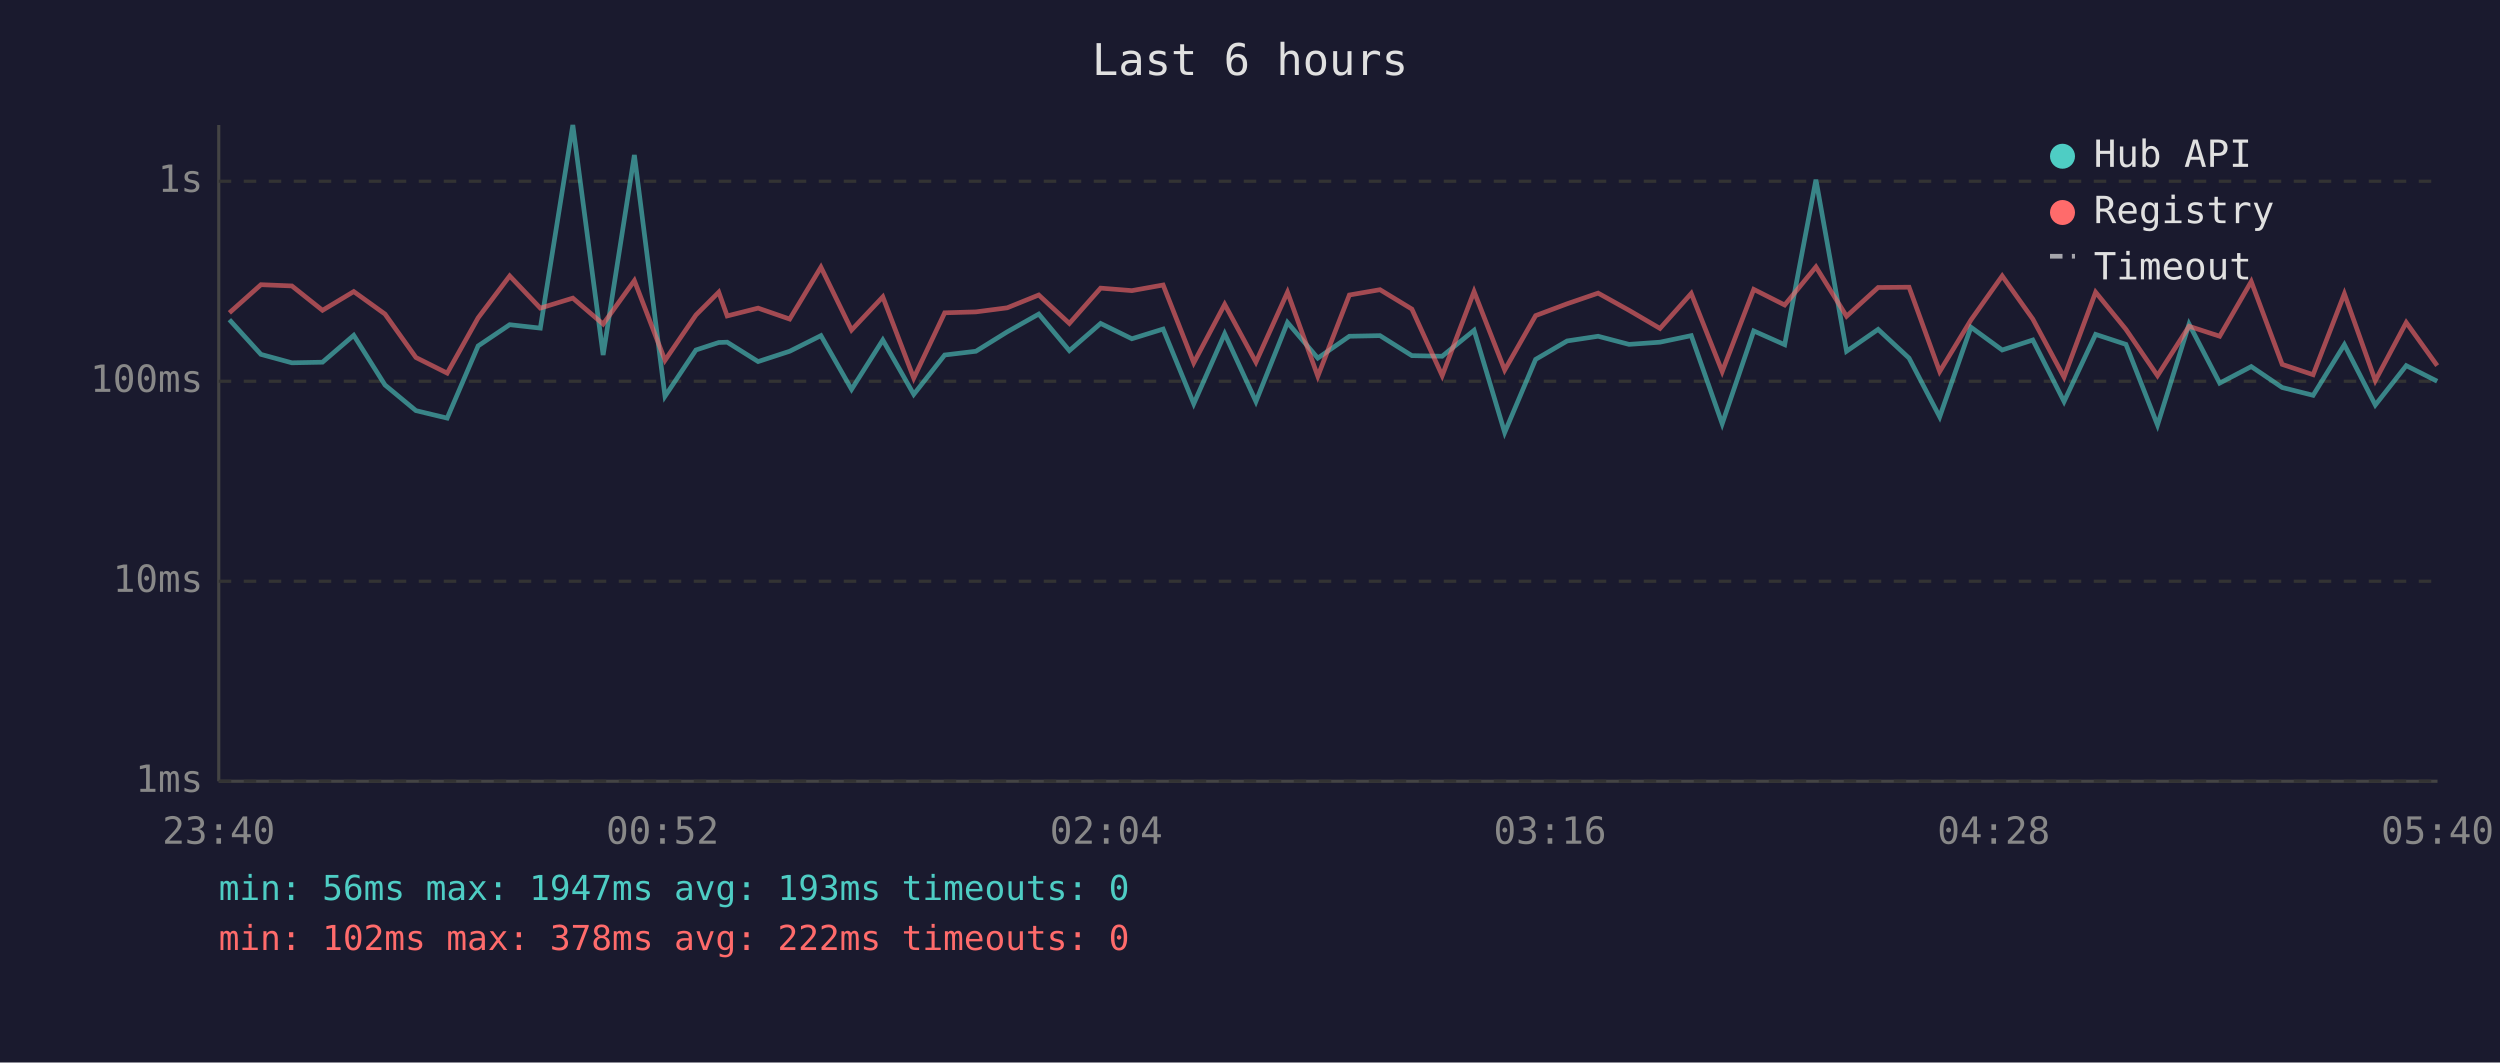
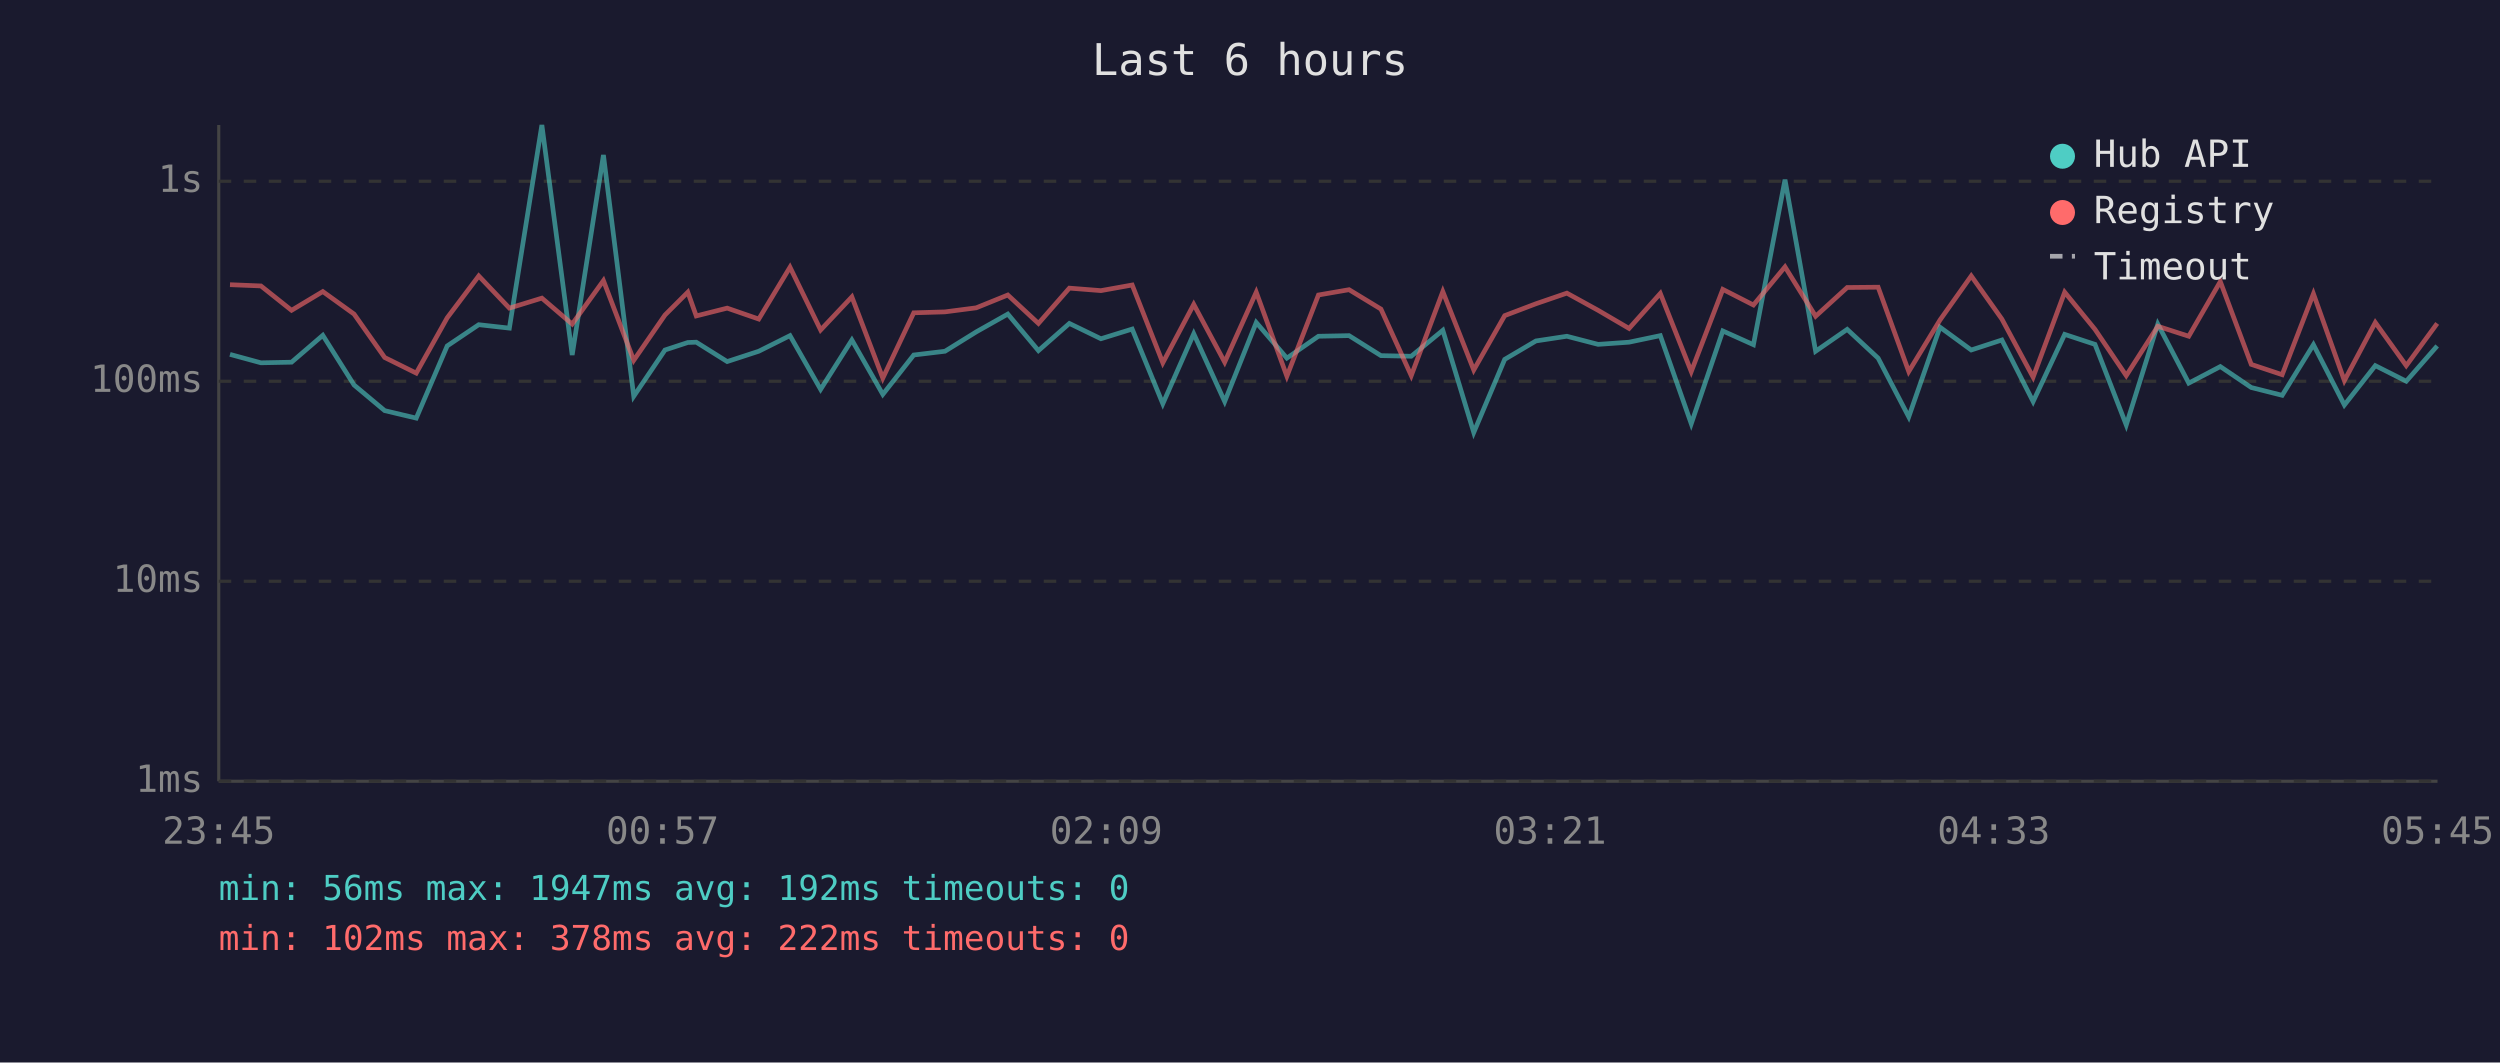
<svg xmlns="http://www.w3.org/2000/svg" viewBox="0 0 800 340" font-family="monospace" font-size="12">
  <rect width="800" height="340" fill="#1a1a2e" />
  <text x="400" y="24" fill="#e0e0e0" font-size="14" text-anchor="middle">Last 6 hours</text>
  <line x1="70" y1="40" x2="70" y2="250" stroke="#444" stroke-width="1" />
  <line x1="70" y1="250" x2="780" y2="250" stroke="#444" stroke-width="1" />
  <line x1="70" y1="250" x2="780" y2="250" stroke="#333" stroke-width="1" stroke-dasharray="4" />
  <text x="65" y="250" fill="#888" text-anchor="end" dominant-baseline="middle">1ms</text>
  <line x1="70" y1="186" x2="780" y2="186" stroke="#333" stroke-width="1" stroke-dasharray="4" />
  <text x="65" y="186" fill="#888" text-anchor="end" dominant-baseline="middle">10ms</text>
  <line x1="70" y1="122" x2="780" y2="122" stroke="#333" stroke-width="1" stroke-dasharray="4" />
  <text x="65" y="122" fill="#888" text-anchor="end" dominant-baseline="middle">100ms</text>
  <line x1="70" y1="58" x2="780" y2="58" stroke="#333" stroke-width="1" stroke-dasharray="4" />
  <text x="65" y="58" fill="#888" text-anchor="end" dominant-baseline="middle">1s</text>
-   <text x="70" y="270" fill="#888" text-anchor="middle">23:40</text>
-   <text x="212" y="270" fill="#888" text-anchor="middle">00:52</text>
-   <text x="354" y="270" fill="#888" text-anchor="middle">02:04</text>
-   <text x="496" y="270" fill="#888" text-anchor="middle">03:16</text>
-   <text x="638" y="270" fill="#888" text-anchor="middle">04:28</text>
-   <text x="780" y="270" fill="#888" text-anchor="middle">05:40</text>
-   <polyline points="73.4,102.3 83.5,113.4 93.4,116.1 103.2,115.9 113.2,107.3 123.2,123.2 133.1,131.4 143.1,133.8 153.0,110.7 163.1,103.9 172.9,105.0 183.3,40.0 193.0,113.6 203.0,49.6 212.8,126.8 222.7,112.0 230.0,109.6 232.7,109.5 242.6,115.7 252.7,112.4 262.7,107.4 272.5,124.6 282.5,108.8 292.4,126.2 302.3,113.6 312.3,112.4 322.3,106.2 332.4,100.5 342.2,112.2 352.2,103.5 362.2,108.4 372.2,105.3 382.0,129.2 391.9,106.8 401.9,128.5 412.0,103.2 421.7,114.6 431.8,107.6 441.6,107.4 451.8,113.8 461.5,114.0 471.7,105.7 481.5,138.4 491.4,115.0 501.5,109.1 511.4,107.6 521.3,110.2 531.2,109.5 541.2,107.4 551.1,135.6 561.2,105.9 571.1,110.3 581.1,57.5 590.9,112.4 601.0,105.4 610.9,114.6 620.7,133.4 630.7,104.7 640.7,112.0 650.5,108.8 660.5,128.5 670.6,107.0 680.3,110.2 690.4,136.0 700.5,103.7 710.3,122.6 720.4,117.3 730.3,124.0 740.2,126.5 750.2,110.3 760.1,129.6 770.0,117.0 779.9,122.0" fill="none" stroke="#4ecdc4" stroke-width="1.5" opacity="0.6" />
-   <polyline points="73.4,100.1 83.5,91.1 93.4,91.5 103.2,99.3 113.2,93.3 123.2,100.5 133.1,114.4 143.1,119.4 153.0,101.7 163.1,88.3 172.9,98.6 183.3,95.4 193.0,103.7 203.0,89.8 212.8,115.3 222.7,100.8 230.0,93.5 232.7,101.1 242.6,98.6 252.7,102.1 262.7,85.5 272.5,105.6 282.5,95.0 292.4,121.0 302.3,100.1 312.3,99.8 322.3,98.5 332.4,94.4 342.2,103.5 352.2,92.2 362.2,93.0 372.2,91.2 382.0,116.1 391.9,97.4 401.9,115.9 412.0,93.5 421.7,120.4 431.8,94.4 441.6,92.7 451.8,98.9 461.5,120.2 471.7,93.3 481.5,118.4 491.4,101.0 501.5,97.2 511.4,93.8 521.3,99.3 531.2,105.1 541.2,93.9 551.1,118.9 561.2,92.6 571.1,97.6 581.1,85.4 590.9,101.2 601.0,92.0 610.9,91.9 620.7,118.9 630.7,102.4 640.7,88.3 650.5,102.1 660.5,120.7 670.6,93.5 680.3,105.4 690.4,120.2 700.5,104.4 710.3,107.6 720.4,90.1 730.3,116.6 740.2,119.9 750.2,94.0 760.1,121.8 770.0,103.2 779.9,117.0" fill="none" stroke="#ff6b6b" stroke-width="1.5" opacity="0.6" />
+   <text x="70" y="270" fill="#888" text-anchor="middle">23:45</text>
+   <text x="212" y="270" fill="#888" text-anchor="middle">00:57</text>
+   <text x="354" y="270" fill="#888" text-anchor="middle">02:09</text>
+   <text x="496" y="270" fill="#888" text-anchor="middle">03:21</text>
+   <text x="638" y="270" fill="#888" text-anchor="middle">04:33</text>
+   <text x="780" y="270" fill="#888" text-anchor="middle">05:45</text>
+   <polyline points="73.6,113.4 83.5,116.1 93.3,115.9 103.3,107.3 113.3,123.2 123.1,131.4 133.2,133.8 143.1,110.7 153.2,103.9 163.0,105.0 173.4,40.0 183.1,113.6 193.1,49.6 202.8,126.8 212.8,112.0 220.1,109.6 222.8,109.5 232.7,115.7 242.8,112.4 252.8,107.4 262.6,124.6 272.6,108.8 282.5,126.2 292.4,113.6 302.4,112.4 312.4,106.2 322.5,100.5 332.3,112.2 342.2,103.5 352.3,108.4 362.3,105.3 372.1,129.2 382.0,106.8 391.9,128.5 402.0,103.2 411.8,114.6 421.9,107.6 431.7,107.4 441.9,113.8 451.6,114.0 461.7,105.7 471.6,138.4 481.5,115.0 491.5,109.1 501.4,107.6 511.4,110.2 521.3,109.5 531.3,107.4 541.2,135.6 551.3,105.9 561.1,110.3 571.2,57.5 581.0,112.4 591.1,105.4 601.0,114.6 610.8,133.4 620.8,104.7 630.8,112.0 640.6,108.8 650.6,128.5 660.7,107.0 670.4,110.2 680.4,136.0 690.5,103.7 700.4,122.6 710.5,117.3 720.4,124.0 730.3,126.5 740.3,110.3 750.2,129.6 760.1,117.0 770.0,122.0 779.9,110.7" fill="none" stroke="#4ecdc4" stroke-width="1.5" opacity="0.6" />
+   <polyline points="73.6,91.1 83.5,91.5 93.3,99.3 103.3,93.3 113.3,100.5 123.1,114.4 133.2,119.4 143.1,101.7 153.2,88.3 163.0,98.6 173.4,95.4 183.1,103.7 193.1,89.8 202.8,115.3 212.8,100.8 220.1,93.5 222.8,101.1 232.7,98.6 242.8,102.1 252.8,85.5 262.6,105.6 272.6,95.0 282.5,121.0 292.4,100.1 302.4,99.8 312.4,98.5 322.5,94.4 332.3,103.5 342.2,92.2 352.3,93.0 362.3,91.2 372.1,116.1 382.0,97.4 391.9,115.9 402.0,93.5 411.8,120.4 421.9,94.4 431.7,92.7 441.9,98.9 451.6,120.2 461.7,93.3 471.6,118.4 481.5,101.0 491.5,97.2 501.4,93.8 511.4,99.3 521.3,105.1 531.3,93.9 541.2,118.9 551.3,92.6 561.1,97.6 571.2,85.4 581.0,101.2 591.1,92.0 601.0,91.9 610.8,118.9 620.8,102.4 630.8,88.3 640.6,102.1 650.6,120.7 660.7,93.5 670.4,105.4 680.4,120.2 690.5,104.4 700.4,107.6 710.5,90.1 720.4,116.6 730.3,119.9 740.3,94.0 750.2,121.8 760.1,103.2 770.0,117.0 779.9,103.5" fill="none" stroke="#ff6b6b" stroke-width="1.5" opacity="0.6" />
  <circle cx="660" cy="50" r="4" fill="#4ecdc4" />
  <text x="670" y="50" fill="#e0e0e0" dominant-baseline="middle">Hub API</text>
  <circle cx="660" cy="68" r="4" fill="#ff6b6b" />
  <text x="670" y="68" fill="#e0e0e0" dominant-baseline="middle">Registry</text>
  <line x1="656" y1="82" x2="664" y2="82" stroke="#e0e0e0" stroke-width="1.5" stroke-dasharray="4,3" opacity="0.7" />
  <text x="670" y="86" fill="#e0e0e0" dominant-baseline="middle">Timeout</text>
-   <text x="70" y="288" fill="#4ecdc4" font-size="11">min: 56ms  max: 1947ms  avg: 193ms  timeouts: 0</text>
+   <text x="70" y="288" fill="#4ecdc4" font-size="11">min: 56ms  max: 1947ms  avg: 192ms  timeouts: 0</text>
  <text x="70" y="304" fill="#ff6b6b" font-size="11">min: 102ms  max: 378ms  avg: 222ms  timeouts: 0</text>
</svg>
